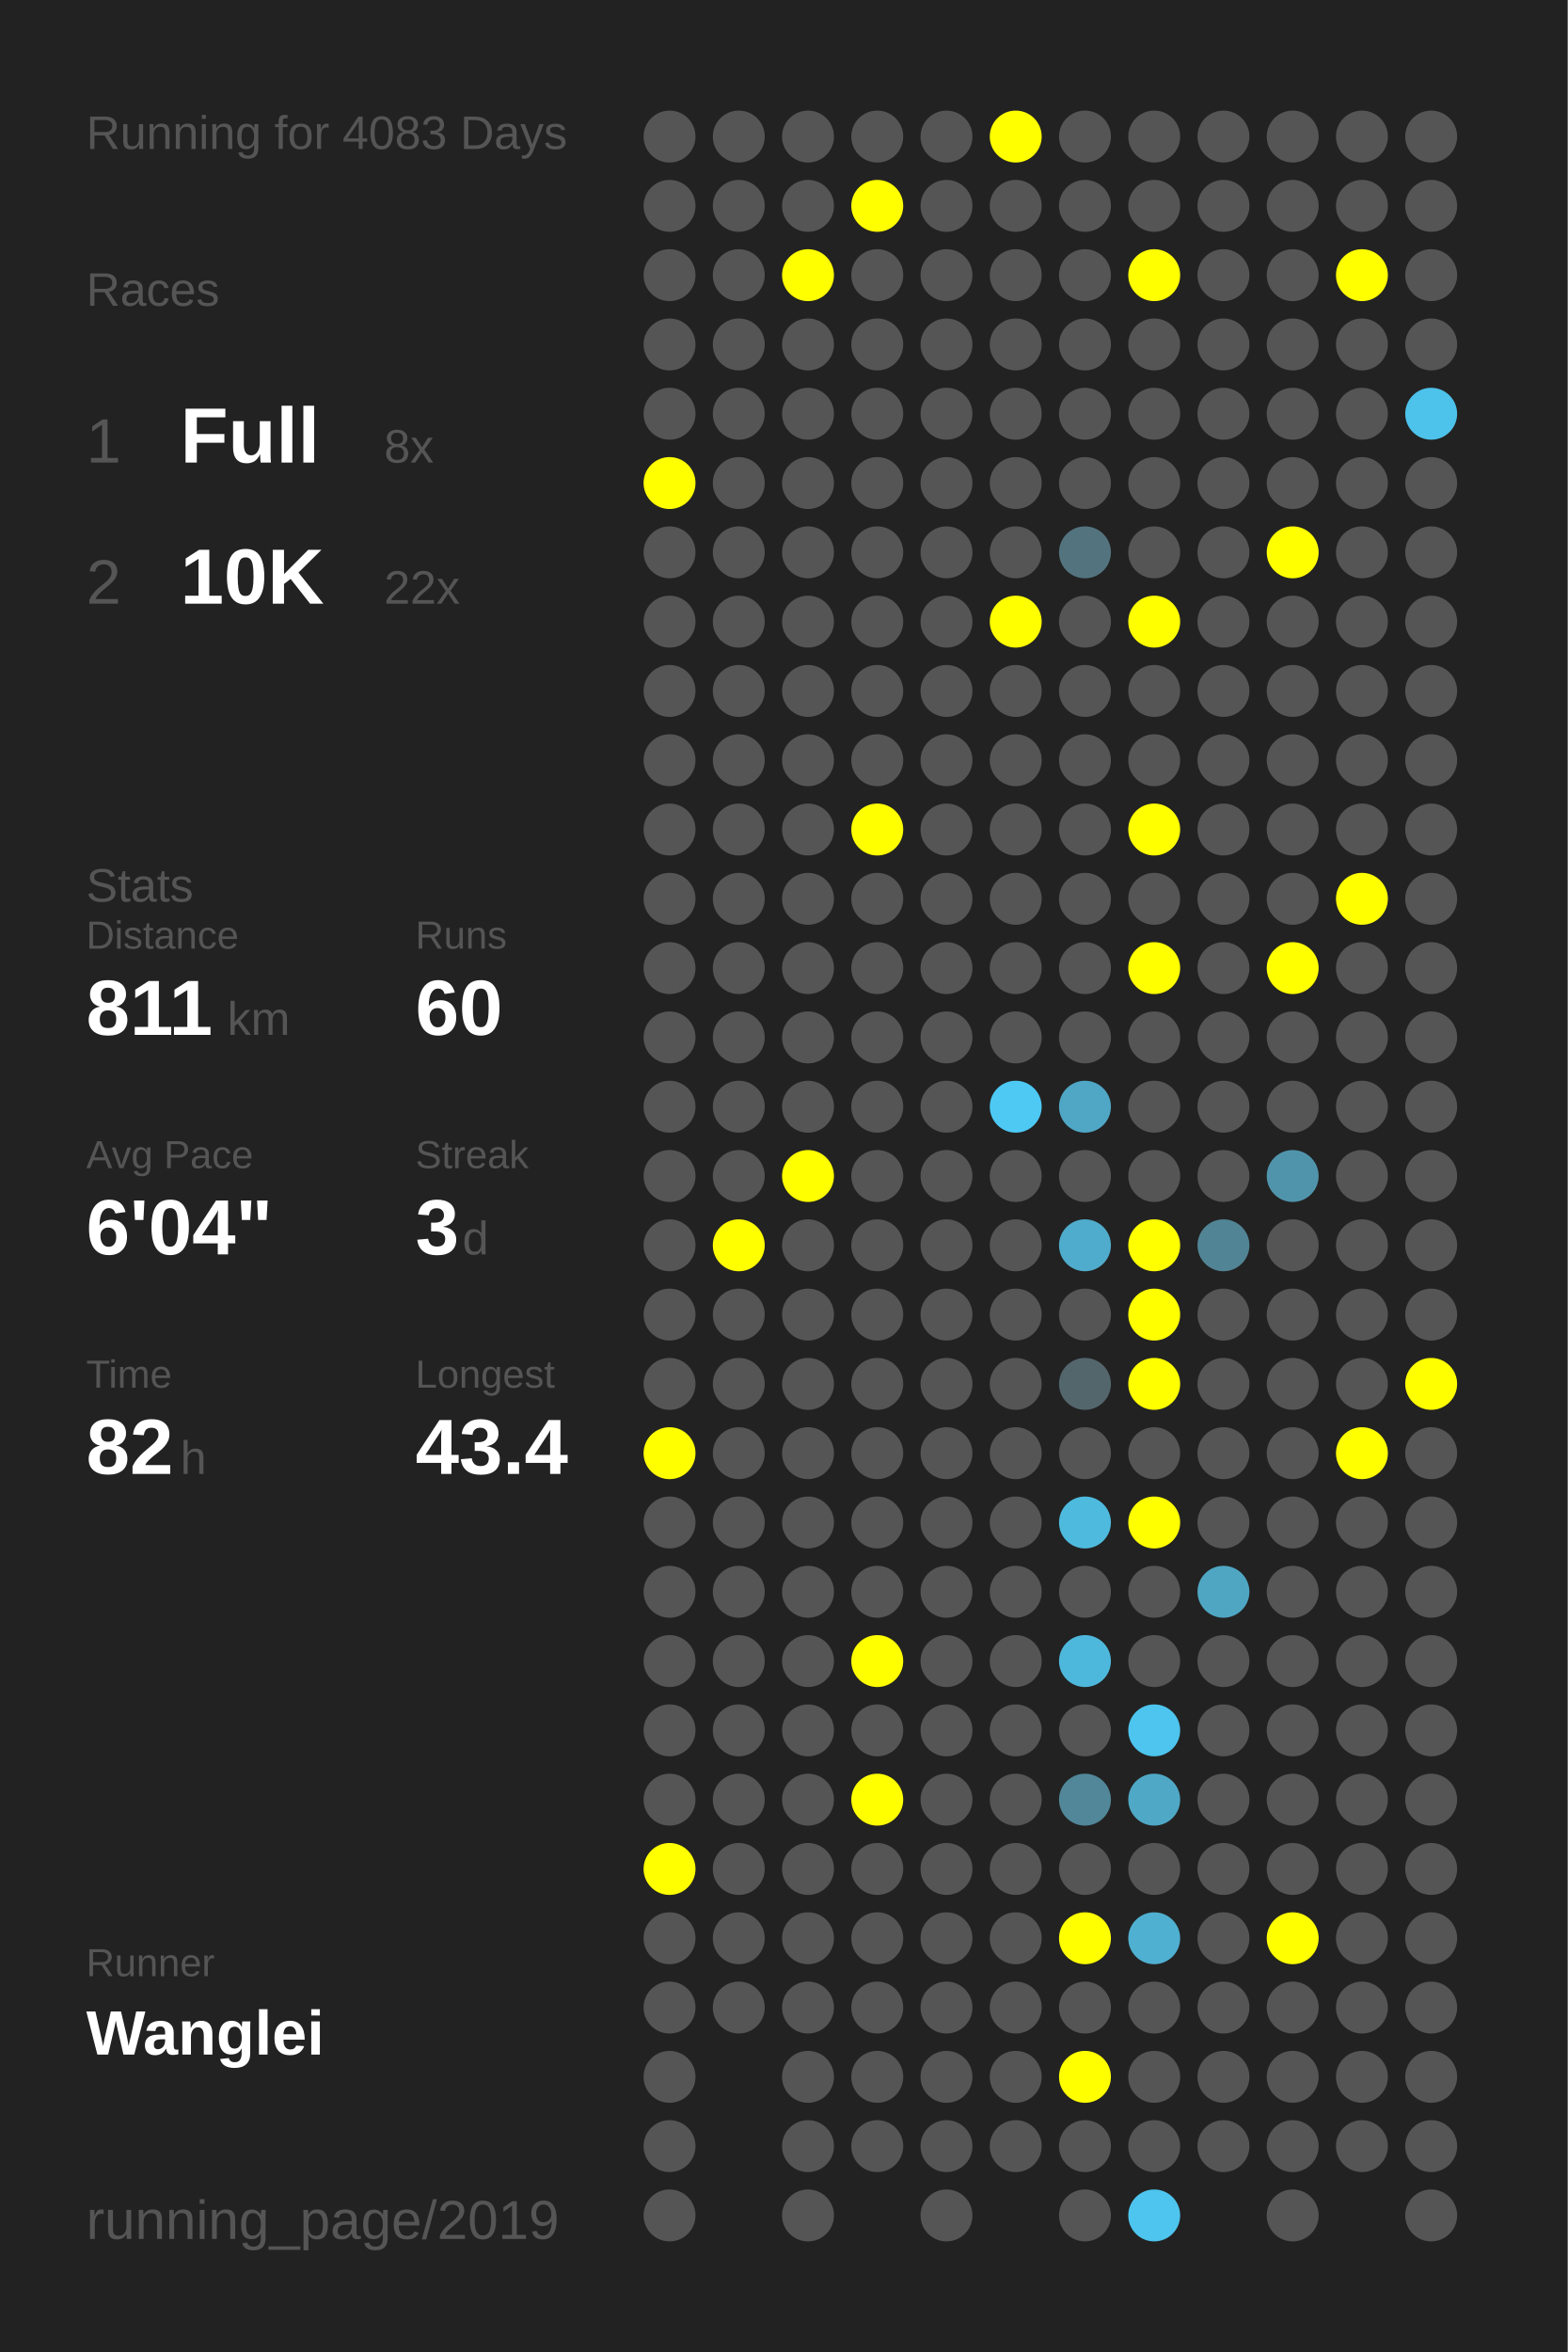
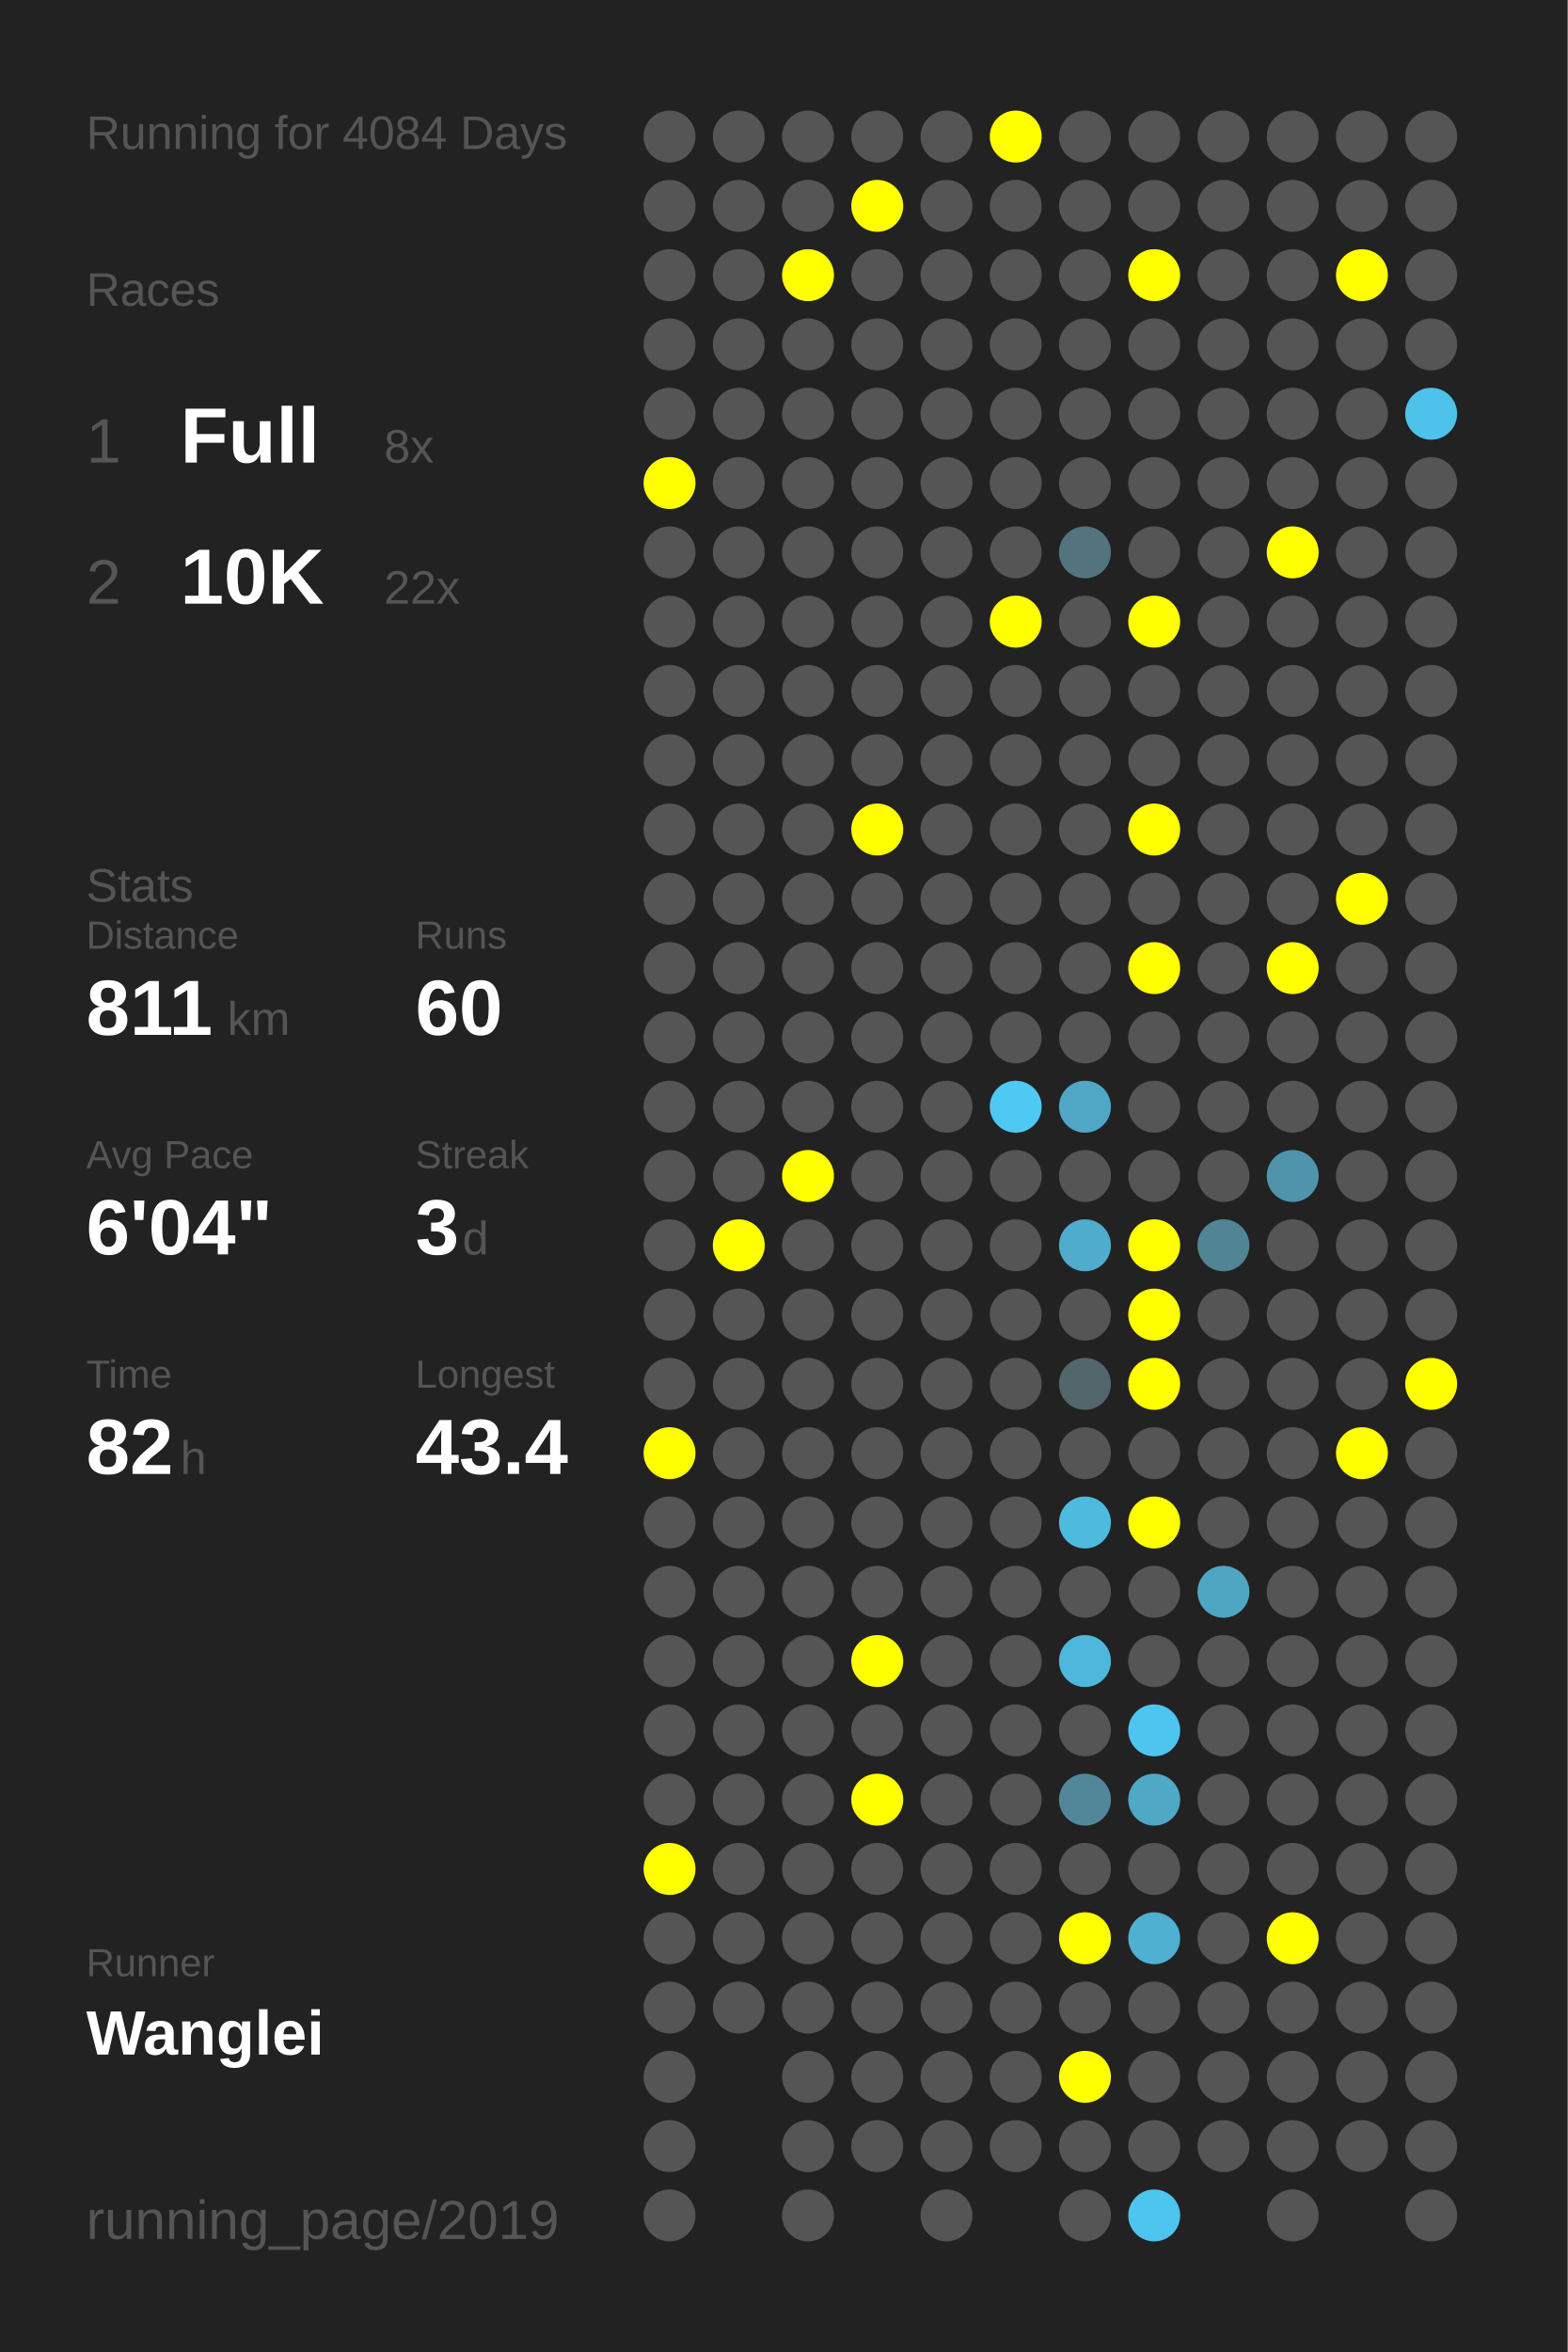
<svg xmlns="http://www.w3.org/2000/svg" baseProfile="full" height="300mm" version="1.1" viewBox="0,0,200,300" width="200mm">
  <defs />
  <rect fill="#222222" height="300" width="200" x="0" y="0" />
-   <text fill="#555555" style="font-size:6px; font-family:Arial;" x="11" y="19">Running for 4083 Days</text>
+   <text fill="#555555" style="font-size:6px; font-family:Arial;" x="11" y="19">Running for 4084 Days</text>
  <text fill="#555555" style="font-size:6px; font-family:Arial;" x="11" y="39">Races</text>
  <text fill="#555555" style="font-size:8px; font-family:Arial;" x="11" y="59">1</text>
  <text fill="#FFFFFF" style="font-size:10px; font-family:Arial; font-weight:bold;" x="23" y="59">Full</text>
  <text fill="#555555" style="font-size:6px; font-family:Arial;" x="49" y="59">8x</text>
  <text fill="#555555" style="font-size:8px; font-family:Arial;" x="11" y="77">2</text>
  <text fill="#FFFFFF" style="font-size:10px; font-family:Arial; font-weight:bold;" x="23" y="77">10K</text>
  <text fill="#555555" style="font-size:6px; font-family:Arial;" x="49" y="77">22x</text>
  <text fill="#555555" style="font-size:6px; font-family:Arial;" x="11" y="115">Stats</text>
  <text fill="#555555" style="font-size:5px; font-family:Arial;" x="11" y="121">Distance</text>
  <text fill="#FFFFFF" style="font-size:10px; font-family:Arial; font-weight:bold;" x="11" y="132">811</text>
  <text fill="#555555" style="font-size:6px; font-family:Arial;" x="29" y="132">km</text>
  <text fill="#555555" style="font-size:5px; font-family:Arial;" x="53" y="121">Runs</text>
  <text fill="#FFFFFF" style="font-size:10px; font-family:Arial; font-weight:bold;" x="53" y="132">60</text>
  <text fill="#555555" style="font-size:5px; font-family:Arial;" x="11" y="149">Avg Pace</text>
  <text fill="#FFFFFF" style="font-size:10px; font-family:Arial; font-weight:bold;" x="11" y="160">6'04"</text>
  <text fill="#555555" style="font-size:5px; font-family:Arial;" x="53" y="149">Streak</text>
  <text fill="#FFFFFF" style="font-size:10px; font-family:Arial; font-weight:bold;" x="53" y="160">3</text>
  <text fill="#555555" style="font-size:6px; font-family:Arial;" x="59" y="160">d</text>
  <text fill="#555555" style="font-size:5px; font-family:Arial;" x="11" y="177">Time</text>
  <text fill="#FFFFFF" style="font-size:10px; font-family:Arial; font-weight:bold;" x="11" y="188">82</text>
  <text fill="#555555" style="font-size:6px; font-family:Arial;" x="23" y="188">h</text>
  <text fill="#555555" style="font-size:5px; font-family:Arial;" x="53" y="177">Longest</text>
  <text fill="#FFFFFF" style="font-size:10px; font-family:Arial; font-weight:bold;" x="53" y="188">43.4</text>
  <text fill="#555555" style="font-size:5px; font-family:Arial;" x="11" y="252.065">Runner</text>
  <text fill="#FFFFFF" style="font-size:8px; font-family:Arial; font-weight:bold;" x="11" y="262.065">Wanglei</text>
  <text fill="#555555" style="font-size:7px; font-family:Arial;" x="11" y="285.581">running_page/2019</text>
  <circle cx="85.417" cy="17.419" fill="#555555" r="3.312" />
  <circle cx="85.417" cy="26.258" fill="#555555" r="3.312" />
  <circle cx="85.417" cy="35.097" fill="#555555" r="3.312" />
  <circle cx="85.417" cy="43.935" fill="#555555" r="3.312" />
  <circle cx="85.417" cy="52.774" fill="#555555" r="3.312" />
  <circle cx="85.417" cy="61.613" fill="#FFFF00" r="3.312" />
  <circle cx="85.417" cy="70.452" fill="#555555" r="3.312" />
  <circle cx="85.417" cy="79.29" fill="#555555" r="3.312" />
  <circle cx="85.417" cy="88.129" fill="#555555" r="3.312" />
  <circle cx="85.417" cy="96.968" fill="#555555" r="3.312" />
  <circle cx="85.417" cy="105.806" fill="#555555" r="3.312" />
  <circle cx="85.417" cy="114.645" fill="#555555" r="3.312" />
  <circle cx="85.417" cy="123.484" fill="#555555" r="3.312" />
  <circle cx="85.417" cy="132.323" fill="#555555" r="3.312" />
  <circle cx="85.417" cy="141.161" fill="#555555" r="3.312" />
  <circle cx="85.417" cy="150" fill="#555555" r="3.312" />
  <circle cx="85.417" cy="158.839" fill="#555555" r="3.312" />
  <circle cx="85.417" cy="167.677" fill="#555555" r="3.312" />
  <circle cx="85.417" cy="176.516" fill="#555555" r="3.312" />
  <circle cx="85.417" cy="185.355" fill="#FFFF00" r="3.312" />
  <circle cx="85.417" cy="194.194" fill="#555555" r="3.312" />
  <circle cx="85.417" cy="203.032" fill="#555555" r="3.312" />
  <circle cx="85.417" cy="211.871" fill="#555555" r="3.312" />
  <circle cx="85.417" cy="220.71" fill="#555555" r="3.312" />
  <circle cx="85.417" cy="229.548" fill="#555555" r="3.312" />
  <circle cx="85.417" cy="238.387" fill="#FFFF00" r="3.312" />
  <circle cx="85.417" cy="247.226" fill="#555555" r="3.312" />
  <circle cx="85.417" cy="256.065" fill="#555555" r="3.312" />
  <circle cx="85.417" cy="264.903" fill="#555555" r="3.312" />
  <circle cx="85.417" cy="273.742" fill="#555555" r="3.312" />
  <circle cx="85.417" cy="282.581" fill="#555555" r="3.312" />
  <circle cx="94.25" cy="17.419" fill="#555555" r="3.312" />
  <circle cx="94.25" cy="26.258" fill="#555555" r="3.312" />
  <circle cx="94.25" cy="35.097" fill="#555555" r="3.312" />
  <circle cx="94.25" cy="43.935" fill="#555555" r="3.312" />
  <circle cx="94.25" cy="52.774" fill="#555555" r="3.312" />
  <circle cx="94.25" cy="61.613" fill="#555555" r="3.312" />
  <circle cx="94.25" cy="70.452" fill="#555555" r="3.312" />
  <circle cx="94.25" cy="79.29" fill="#555555" r="3.312" />
  <circle cx="94.25" cy="88.129" fill="#555555" r="3.312" />
  <circle cx="94.25" cy="96.968" fill="#555555" r="3.312" />
  <circle cx="94.25" cy="105.806" fill="#555555" r="3.312" />
  <circle cx="94.25" cy="114.645" fill="#555555" r="3.312" />
  <circle cx="94.25" cy="123.484" fill="#555555" r="3.312" />
  <circle cx="94.25" cy="132.323" fill="#555555" r="3.312" />
  <circle cx="94.25" cy="141.161" fill="#555555" r="3.312" />
  <circle cx="94.25" cy="150" fill="#555555" r="3.312" />
  <circle cx="94.25" cy="158.839" fill="#FFFF00" r="3.312" />
  <circle cx="94.25" cy="167.677" fill="#555555" r="3.312" />
  <circle cx="94.25" cy="176.516" fill="#555555" r="3.312" />
  <circle cx="94.25" cy="185.355" fill="#555555" r="3.312" />
  <circle cx="94.25" cy="194.194" fill="#555555" r="3.312" />
  <circle cx="94.25" cy="203.032" fill="#555555" r="3.312" />
  <circle cx="94.25" cy="211.871" fill="#555555" r="3.312" />
  <circle cx="94.25" cy="220.71" fill="#555555" r="3.312" />
  <circle cx="94.25" cy="229.548" fill="#555555" r="3.312" />
  <circle cx="94.25" cy="238.387" fill="#555555" r="3.312" />
  <circle cx="94.25" cy="247.226" fill="#555555" r="3.312" />
  <circle cx="94.25" cy="256.065" fill="#555555" r="3.312" />
  <circle cx="103.083" cy="17.419" fill="#555555" r="3.312" />
  <circle cx="103.083" cy="26.258" fill="#555555" r="3.312" />
  <circle cx="103.083" cy="35.097" fill="#FFFF00" r="3.312" />
  <circle cx="103.083" cy="43.935" fill="#555555" r="3.312" />
  <circle cx="103.083" cy="52.774" fill="#555555" r="3.312" />
  <circle cx="103.083" cy="61.613" fill="#555555" r="3.312" />
  <circle cx="103.083" cy="70.452" fill="#555555" r="3.312" />
  <circle cx="103.083" cy="79.29" fill="#555555" r="3.312" />
  <circle cx="103.083" cy="88.129" fill="#555555" r="3.312" />
  <circle cx="103.083" cy="96.968" fill="#555555" r="3.312" />
  <circle cx="103.083" cy="105.806" fill="#555555" r="3.312" />
  <circle cx="103.083" cy="114.645" fill="#555555" r="3.312" />
  <circle cx="103.083" cy="123.484" fill="#555555" r="3.312" />
  <circle cx="103.083" cy="132.323" fill="#555555" r="3.312" />
  <circle cx="103.083" cy="141.161" fill="#555555" r="3.312" />
  <circle cx="103.083" cy="150" fill="#FFFF00" r="3.312" />
  <circle cx="103.083" cy="158.839" fill="#555555" r="3.312" />
  <circle cx="103.083" cy="167.677" fill="#555555" r="3.312" />
  <circle cx="103.083" cy="176.516" fill="#555555" r="3.312" />
  <circle cx="103.083" cy="185.355" fill="#555555" r="3.312" />
  <circle cx="103.083" cy="194.194" fill="#555555" r="3.312" />
  <circle cx="103.083" cy="203.032" fill="#555555" r="3.312" />
  <circle cx="103.083" cy="211.871" fill="#555555" r="3.312" />
  <circle cx="103.083" cy="220.71" fill="#555555" r="3.312" />
  <circle cx="103.083" cy="229.548" fill="#555555" r="3.312" />
  <circle cx="103.083" cy="238.387" fill="#555555" r="3.312" />
  <circle cx="103.083" cy="247.226" fill="#555555" r="3.312" />
  <circle cx="103.083" cy="256.065" fill="#555555" r="3.312" />
  <circle cx="103.083" cy="264.903" fill="#555555" r="3.312" />
  <circle cx="103.083" cy="273.742" fill="#555555" r="3.312" />
  <circle cx="103.083" cy="282.581" fill="#555555" r="3.312" />
  <circle cx="111.917" cy="17.419" fill="#555555" r="3.312" />
  <circle cx="111.917" cy="26.258" fill="#FFFF00" r="3.312" />
  <circle cx="111.917" cy="35.097" fill="#555555" r="3.312" />
  <circle cx="111.917" cy="43.935" fill="#555555" r="3.312" />
  <circle cx="111.917" cy="52.774" fill="#555555" r="3.312" />
  <circle cx="111.917" cy="61.613" fill="#555555" r="3.312" />
  <circle cx="111.917" cy="70.452" fill="#555555" r="3.312" />
  <circle cx="111.917" cy="79.29" fill="#555555" r="3.312" />
  <circle cx="111.917" cy="88.129" fill="#555555" r="3.312" />
  <circle cx="111.917" cy="96.968" fill="#555555" r="3.312" />
  <circle cx="111.917" cy="105.806" fill="#FFFF00" r="3.312" />
  <circle cx="111.917" cy="114.645" fill="#555555" r="3.312" />
  <circle cx="111.917" cy="123.484" fill="#555555" r="3.312" />
  <circle cx="111.917" cy="132.323" fill="#555555" r="3.312" />
  <circle cx="111.917" cy="141.161" fill="#555555" r="3.312" />
  <circle cx="111.917" cy="150" fill="#555555" r="3.312" />
  <circle cx="111.917" cy="158.839" fill="#555555" r="3.312" />
  <circle cx="111.917" cy="167.677" fill="#555555" r="3.312" />
  <circle cx="111.917" cy="176.516" fill="#555555" r="3.312" />
  <circle cx="111.917" cy="185.355" fill="#555555" r="3.312" />
  <circle cx="111.917" cy="194.194" fill="#555555" r="3.312" />
  <circle cx="111.917" cy="203.032" fill="#555555" r="3.312" />
  <circle cx="111.917" cy="211.871" fill="#FFFF00" r="3.312" />
  <circle cx="111.917" cy="220.71" fill="#555555" r="3.312" />
  <circle cx="111.917" cy="229.548" fill="#FFFF00" r="3.312" />
  <circle cx="111.917" cy="238.387" fill="#555555" r="3.312" />
  <circle cx="111.917" cy="247.226" fill="#555555" r="3.312" />
  <circle cx="111.917" cy="256.065" fill="#555555" r="3.312" />
  <circle cx="111.917" cy="264.903" fill="#555555" r="3.312" />
  <circle cx="111.917" cy="273.742" fill="#555555" r="3.312" />
  <circle cx="120.75" cy="17.419" fill="#555555" r="3.312" />
  <circle cx="120.75" cy="26.258" fill="#555555" r="3.312" />
  <circle cx="120.75" cy="35.097" fill="#555555" r="3.312" />
  <circle cx="120.75" cy="43.935" fill="#555555" r="3.312" />
  <circle cx="120.75" cy="52.774" fill="#555555" r="3.312" />
  <circle cx="120.75" cy="61.613" fill="#555555" r="3.312" />
  <circle cx="120.75" cy="70.452" fill="#555555" r="3.312" />
  <circle cx="120.75" cy="79.29" fill="#555555" r="3.312" />
  <circle cx="120.75" cy="88.129" fill="#555555" r="3.312" />
  <circle cx="120.75" cy="96.968" fill="#555555" r="3.312" />
  <circle cx="120.75" cy="105.806" fill="#555555" r="3.312" />
  <circle cx="120.75" cy="114.645" fill="#555555" r="3.312" />
  <circle cx="120.75" cy="123.484" fill="#555555" r="3.312" />
  <circle cx="120.75" cy="132.323" fill="#555555" r="3.312" />
  <circle cx="120.75" cy="141.161" fill="#555555" r="3.312" />
  <circle cx="120.75" cy="150" fill="#555555" r="3.312" />
  <circle cx="120.75" cy="158.839" fill="#555555" r="3.312" />
  <circle cx="120.75" cy="167.677" fill="#555555" r="3.312" />
  <circle cx="120.75" cy="176.516" fill="#555555" r="3.312" />
  <circle cx="120.75" cy="185.355" fill="#555555" r="3.312" />
  <circle cx="120.75" cy="194.194" fill="#555555" r="3.312" />
  <circle cx="120.75" cy="203.032" fill="#555555" r="3.312" />
  <circle cx="120.75" cy="211.871" fill="#555555" r="3.312" />
  <circle cx="120.75" cy="220.71" fill="#555555" r="3.312" />
  <circle cx="120.75" cy="229.548" fill="#555555" r="3.312" />
  <circle cx="120.75" cy="238.387" fill="#555555" r="3.312" />
  <circle cx="120.75" cy="247.226" fill="#555555" r="3.312" />
  <circle cx="120.75" cy="256.065" fill="#555555" r="3.312" />
  <circle cx="120.75" cy="264.903" fill="#555555" r="3.312" />
  <circle cx="120.75" cy="273.742" fill="#555555" r="3.312" />
  <circle cx="120.75" cy="282.581" fill="#555555" r="3.312" />
  <circle cx="129.583" cy="17.419" fill="#FFFF00" r="3.312" />
  <circle cx="129.583" cy="26.258" fill="#555555" r="3.312" />
  <circle cx="129.583" cy="35.097" fill="#555555" r="3.312" />
  <circle cx="129.583" cy="43.935" fill="#555555" r="3.312" />
  <circle cx="129.583" cy="52.774" fill="#555555" r="3.312" />
  <circle cx="129.583" cy="61.613" fill="#555555" r="3.312" />
  <circle cx="129.583" cy="70.452" fill="#555555" r="3.312" />
  <circle cx="129.583" cy="79.29" fill="#FFFF00" r="3.312" />
  <circle cx="129.583" cy="88.129" fill="#555555" r="3.312" />
  <circle cx="129.583" cy="96.968" fill="#555555" r="3.312" />
  <circle cx="129.583" cy="105.806" fill="#555555" r="3.312" />
  <circle cx="129.583" cy="114.645" fill="#555555" r="3.312" />
  <circle cx="129.583" cy="123.484" fill="#555555" r="3.312" />
  <circle cx="129.583" cy="132.323" fill="#555555" r="3.312" />
  <circle cx="129.583" cy="141.161" fill="#4dc9f4" r="3.312" />
  <circle cx="129.583" cy="150" fill="#555555" r="3.312" />
  <circle cx="129.583" cy="158.839" fill="#555555" r="3.312" />
  <circle cx="129.583" cy="167.677" fill="#555555" r="3.312" />
  <circle cx="129.583" cy="176.516" fill="#555555" r="3.312" />
  <circle cx="129.583" cy="185.355" fill="#555555" r="3.312" />
  <circle cx="129.583" cy="194.194" fill="#555555" r="3.312" />
  <circle cx="129.583" cy="203.032" fill="#555555" r="3.312" />
  <circle cx="129.583" cy="211.871" fill="#555555" r="3.312" />
  <circle cx="129.583" cy="220.71" fill="#555555" r="3.312" />
  <circle cx="129.583" cy="229.548" fill="#555555" r="3.312" />
  <circle cx="129.583" cy="238.387" fill="#555555" r="3.312" />
  <circle cx="129.583" cy="247.226" fill="#555555" r="3.312" />
  <circle cx="129.583" cy="256.065" fill="#555555" r="3.312" />
  <circle cx="129.583" cy="264.903" fill="#555555" r="3.312" />
  <circle cx="129.583" cy="273.742" fill="#555555" r="3.312" />
  <circle cx="138.417" cy="17.419" fill="#555555" r="3.312" />
  <circle cx="138.417" cy="26.258" fill="#555555" r="3.312" />
  <circle cx="138.417" cy="35.097" fill="#555555" r="3.312" />
  <circle cx="138.417" cy="43.935" fill="#555555" r="3.312" />
  <circle cx="138.417" cy="52.774" fill="#555555" r="3.312" />
  <circle cx="138.417" cy="61.613" fill="#555555" r="3.312" />
  <circle cx="138.417" cy="70.452" fill="#53747f" r="3.312" />
  <circle cx="138.417" cy="79.29" fill="#555555" r="3.312" />
  <circle cx="138.417" cy="88.129" fill="#555555" r="3.312" />
  <circle cx="138.417" cy="96.968" fill="#555555" r="3.312" />
  <circle cx="138.417" cy="105.806" fill="#555555" r="3.312" />
  <circle cx="138.417" cy="114.645" fill="#555555" r="3.312" />
  <circle cx="138.417" cy="123.484" fill="#555555" r="3.312" />
  <circle cx="138.417" cy="132.323" fill="#555555" r="3.312" />
  <circle cx="138.417" cy="141.161" fill="#4fa7c5" r="3.312" />
  <circle cx="138.417" cy="150" fill="#555555" r="3.312" />
  <circle cx="138.417" cy="158.839" fill="#4faccc" r="3.312" />
  <circle cx="138.417" cy="167.677" fill="#555555" r="3.312" />
  <circle cx="138.417" cy="176.516" fill="#53666c" r="3.312" />
  <circle cx="138.417" cy="185.355" fill="#555555" r="3.312" />
  <circle cx="138.417" cy="194.194" fill="#4ebade" r="3.312" />
  <circle cx="138.417" cy="203.032" fill="#555555" r="3.312" />
  <circle cx="138.417" cy="211.871" fill="#4eb8dc" r="3.312" />
  <circle cx="138.417" cy="220.71" fill="#555555" r="3.312" />
  <circle cx="138.417" cy="229.548" fill="#518799" r="3.312" />
  <circle cx="138.417" cy="238.387" fill="#555555" r="3.312" />
  <circle cx="138.417" cy="247.226" fill="#FFFF00" r="3.312" />
  <circle cx="138.417" cy="256.065" fill="#555555" r="3.312" />
  <circle cx="138.417" cy="264.903" fill="#FFFF00" r="3.312" />
  <circle cx="138.417" cy="273.742" fill="#555555" r="3.312" />
  <circle cx="138.417" cy="282.581" fill="#555555" r="3.312" />
  <circle cx="147.25" cy="17.419" fill="#555555" r="3.312" />
  <circle cx="147.25" cy="26.258" fill="#555555" r="3.312" />
  <circle cx="147.25" cy="35.097" fill="#FFFF00" r="3.312" />
  <circle cx="147.25" cy="43.935" fill="#555555" r="3.312" />
  <circle cx="147.25" cy="52.774" fill="#555555" r="3.312" />
  <circle cx="147.25" cy="61.613" fill="#555555" r="3.312" />
  <circle cx="147.25" cy="70.452" fill="#555555" r="3.312" />
  <circle cx="147.25" cy="79.29" fill="#FFFF00" r="3.312" />
  <circle cx="147.25" cy="88.129" fill="#555555" r="3.312" />
  <circle cx="147.25" cy="96.968" fill="#555555" r="3.312" />
  <circle cx="147.25" cy="105.806" fill="#FFFF00" r="3.312" />
  <circle cx="147.25" cy="114.645" fill="#555555" r="3.312" />
  <circle cx="147.25" cy="123.484" fill="#FFFF00" r="3.312" />
  <circle cx="147.25" cy="132.323" fill="#555555" r="3.312" />
  <circle cx="147.25" cy="141.161" fill="#555555" r="3.312" />
  <circle cx="147.25" cy="150" fill="#555555" r="3.312" />
  <circle cx="147.25" cy="158.839" fill="#FFFF00" r="3.312" />
  <circle cx="147.25" cy="167.677" fill="#FFFF00" r="3.312" />
  <circle cx="147.25" cy="176.516" fill="#FFFF00" r="3.312" />
  <circle cx="147.25" cy="185.355" fill="#555555" r="3.312" />
  <circle cx="147.25" cy="194.194" fill="#FFFF00" r="3.312" />
  <circle cx="147.25" cy="203.032" fill="#555555" r="3.312" />
  <circle cx="147.25" cy="211.871" fill="#555555" r="3.312" />
  <circle cx="147.25" cy="220.71" fill="#4dc5ee" r="3.312" />
  <circle cx="147.25" cy="229.548" fill="#4fa8c6" r="3.312" />
  <circle cx="147.25" cy="238.387" fill="#555555" r="3.312" />
  <circle cx="147.25" cy="247.226" fill="#4fb0d1" r="3.312" />
  <circle cx="147.25" cy="256.065" fill="#555555" r="3.312" />
  <circle cx="147.25" cy="264.903" fill="#555555" r="3.312" />
  <circle cx="147.25" cy="273.742" fill="#555555" r="3.312" />
  <circle cx="147.25" cy="282.581" fill="#4dc5ee" r="3.312" />
  <circle cx="156.083" cy="17.419" fill="#555555" r="3.312" />
  <circle cx="156.083" cy="26.258" fill="#555555" r="3.312" />
  <circle cx="156.083" cy="35.097" fill="#555555" r="3.312" />
  <circle cx="156.083" cy="43.935" fill="#555555" r="3.312" />
  <circle cx="156.083" cy="52.774" fill="#555555" r="3.312" />
  <circle cx="156.083" cy="61.613" fill="#555555" r="3.312" />
  <circle cx="156.083" cy="70.452" fill="#555555" r="3.312" />
  <circle cx="156.083" cy="79.29" fill="#555555" r="3.312" />
  <circle cx="156.083" cy="88.129" fill="#555555" r="3.312" />
  <circle cx="156.083" cy="96.968" fill="#555555" r="3.312" />
  <circle cx="156.083" cy="105.806" fill="#555555" r="3.312" />
  <circle cx="156.083" cy="114.645" fill="#555555" r="3.312" />
  <circle cx="156.083" cy="123.484" fill="#555555" r="3.312" />
  <circle cx="156.083" cy="132.323" fill="#555555" r="3.312" />
  <circle cx="156.083" cy="141.161" fill="#555555" r="3.312" />
  <circle cx="156.083" cy="150" fill="#555555" r="3.312" />
  <circle cx="156.083" cy="158.839" fill="#518495" r="3.312" />
  <circle cx="156.083" cy="167.677" fill="#555555" r="3.312" />
  <circle cx="156.083" cy="176.516" fill="#555555" r="3.312" />
  <circle cx="156.083" cy="185.355" fill="#555555" r="3.312" />
  <circle cx="156.083" cy="194.194" fill="#555555" r="3.312" />
  <circle cx="156.083" cy="203.032" fill="#4fa6c3" r="3.312" />
  <circle cx="156.083" cy="211.871" fill="#555555" r="3.312" />
  <circle cx="156.083" cy="220.71" fill="#555555" r="3.312" />
  <circle cx="156.083" cy="229.548" fill="#555555" r="3.312" />
  <circle cx="156.083" cy="238.387" fill="#555555" r="3.312" />
  <circle cx="156.083" cy="247.226" fill="#555555" r="3.312" />
  <circle cx="156.083" cy="256.065" fill="#555555" r="3.312" />
  <circle cx="156.083" cy="264.903" fill="#555555" r="3.312" />
  <circle cx="156.083" cy="273.742" fill="#555555" r="3.312" />
  <circle cx="164.917" cy="17.419" fill="#555555" r="3.312" />
  <circle cx="164.917" cy="26.258" fill="#555555" r="3.312" />
  <circle cx="164.917" cy="35.097" fill="#555555" r="3.312" />
  <circle cx="164.917" cy="43.935" fill="#555555" r="3.312" />
  <circle cx="164.917" cy="52.774" fill="#555555" r="3.312" />
  <circle cx="164.917" cy="61.613" fill="#555555" r="3.312" />
  <circle cx="164.917" cy="70.452" fill="#FFFF00" r="3.312" />
  <circle cx="164.917" cy="79.29" fill="#555555" r="3.312" />
  <circle cx="164.917" cy="88.129" fill="#555555" r="3.312" />
  <circle cx="164.917" cy="96.968" fill="#555555" r="3.312" />
  <circle cx="164.917" cy="105.806" fill="#555555" r="3.312" />
  <circle cx="164.917" cy="114.645" fill="#555555" r="3.312" />
  <circle cx="164.917" cy="123.484" fill="#FFFF00" r="3.312" />
  <circle cx="164.917" cy="132.323" fill="#555555" r="3.312" />
  <circle cx="164.917" cy="141.161" fill="#555555" r="3.312" />
  <circle cx="164.917" cy="150" fill="#5094ab" r="3.312" />
  <circle cx="164.917" cy="158.839" fill="#555555" r="3.312" />
  <circle cx="164.917" cy="167.677" fill="#555555" r="3.312" />
  <circle cx="164.917" cy="176.516" fill="#555555" r="3.312" />
  <circle cx="164.917" cy="185.355" fill="#555555" r="3.312" />
  <circle cx="164.917" cy="194.194" fill="#555555" r="3.312" />
  <circle cx="164.917" cy="203.032" fill="#555555" r="3.312" />
  <circle cx="164.917" cy="211.871" fill="#555555" r="3.312" />
  <circle cx="164.917" cy="220.71" fill="#555555" r="3.312" />
  <circle cx="164.917" cy="229.548" fill="#555555" r="3.312" />
  <circle cx="164.917" cy="238.387" fill="#555555" r="3.312" />
  <circle cx="164.917" cy="247.226" fill="#FFFF00" r="3.312" />
  <circle cx="164.917" cy="256.065" fill="#555555" r="3.312" />
  <circle cx="164.917" cy="264.903" fill="#555555" r="3.312" />
  <circle cx="164.917" cy="273.742" fill="#555555" r="3.312" />
  <circle cx="164.917" cy="282.581" fill="#555555" r="3.312" />
  <circle cx="173.75" cy="17.419" fill="#555555" r="3.312" />
  <circle cx="173.75" cy="26.258" fill="#555555" r="3.312" />
  <circle cx="173.75" cy="35.097" fill="#FFFF00" r="3.312" />
  <circle cx="173.75" cy="43.935" fill="#555555" r="3.312" />
  <circle cx="173.75" cy="52.774" fill="#555555" r="3.312" />
  <circle cx="173.75" cy="61.613" fill="#555555" r="3.312" />
  <circle cx="173.75" cy="70.452" fill="#555555" r="3.312" />
  <circle cx="173.75" cy="79.29" fill="#555555" r="3.312" />
  <circle cx="173.75" cy="88.129" fill="#555555" r="3.312" />
  <circle cx="173.75" cy="96.968" fill="#555555" r="3.312" />
  <circle cx="173.75" cy="105.806" fill="#555555" r="3.312" />
  <circle cx="173.75" cy="114.645" fill="#FFFF00" r="3.312" />
  <circle cx="173.75" cy="123.484" fill="#555555" r="3.312" />
  <circle cx="173.75" cy="132.323" fill="#555555" r="3.312" />
  <circle cx="173.75" cy="141.161" fill="#555555" r="3.312" />
  <circle cx="173.75" cy="150" fill="#555555" r="3.312" />
  <circle cx="173.75" cy="158.839" fill="#555555" r="3.312" />
  <circle cx="173.75" cy="167.677" fill="#555555" r="3.312" />
  <circle cx="173.75" cy="176.516" fill="#555555" r="3.312" />
  <circle cx="173.75" cy="185.355" fill="#FFFF00" r="3.312" />
  <circle cx="173.75" cy="194.194" fill="#555555" r="3.312" />
  <circle cx="173.75" cy="203.032" fill="#555555" r="3.312" />
  <circle cx="173.75" cy="211.871" fill="#555555" r="3.312" />
  <circle cx="173.75" cy="220.71" fill="#555555" r="3.312" />
  <circle cx="173.75" cy="229.548" fill="#555555" r="3.312" />
  <circle cx="173.75" cy="238.387" fill="#555555" r="3.312" />
  <circle cx="173.75" cy="247.226" fill="#555555" r="3.312" />
  <circle cx="173.75" cy="256.065" fill="#555555" r="3.312" />
  <circle cx="173.75" cy="264.903" fill="#555555" r="3.312" />
  <circle cx="173.75" cy="273.742" fill="#555555" r="3.312" />
  <circle cx="182.583" cy="17.419" fill="#555555" r="3.312" />
  <circle cx="182.583" cy="26.258" fill="#555555" r="3.312" />
  <circle cx="182.583" cy="35.097" fill="#555555" r="3.312" />
  <circle cx="182.583" cy="43.935" fill="#555555" r="3.312" />
  <circle cx="182.583" cy="52.774" fill="#4dc2ea" r="3.312" />
  <circle cx="182.583" cy="61.613" fill="#555555" r="3.312" />
  <circle cx="182.583" cy="70.452" fill="#555555" r="3.312" />
  <circle cx="182.583" cy="79.29" fill="#555555" r="3.312" />
  <circle cx="182.583" cy="88.129" fill="#555555" r="3.312" />
  <circle cx="182.583" cy="96.968" fill="#555555" r="3.312" />
  <circle cx="182.583" cy="105.806" fill="#555555" r="3.312" />
  <circle cx="182.583" cy="114.645" fill="#555555" r="3.312" />
  <circle cx="182.583" cy="123.484" fill="#555555" r="3.312" />
  <circle cx="182.583" cy="132.323" fill="#555555" r="3.312" />
  <circle cx="182.583" cy="141.161" fill="#555555" r="3.312" />
  <circle cx="182.583" cy="150" fill="#555555" r="3.312" />
  <circle cx="182.583" cy="158.839" fill="#555555" r="3.312" />
  <circle cx="182.583" cy="167.677" fill="#555555" r="3.312" />
  <circle cx="182.583" cy="176.516" fill="#FFFF00" r="3.312" />
  <circle cx="182.583" cy="185.355" fill="#555555" r="3.312" />
  <circle cx="182.583" cy="194.194" fill="#555555" r="3.312" />
  <circle cx="182.583" cy="203.032" fill="#555555" r="3.312" />
  <circle cx="182.583" cy="211.871" fill="#555555" r="3.312" />
  <circle cx="182.583" cy="220.71" fill="#555555" r="3.312" />
  <circle cx="182.583" cy="229.548" fill="#555555" r="3.312" />
  <circle cx="182.583" cy="238.387" fill="#555555" r="3.312" />
  <circle cx="182.583" cy="247.226" fill="#555555" r="3.312" />
  <circle cx="182.583" cy="256.065" fill="#555555" r="3.312" />
  <circle cx="182.583" cy="264.903" fill="#555555" r="3.312" />
  <circle cx="182.583" cy="273.742" fill="#555555" r="3.312" />
  <circle cx="182.583" cy="282.581" fill="#555555" r="3.312" />
</svg>
